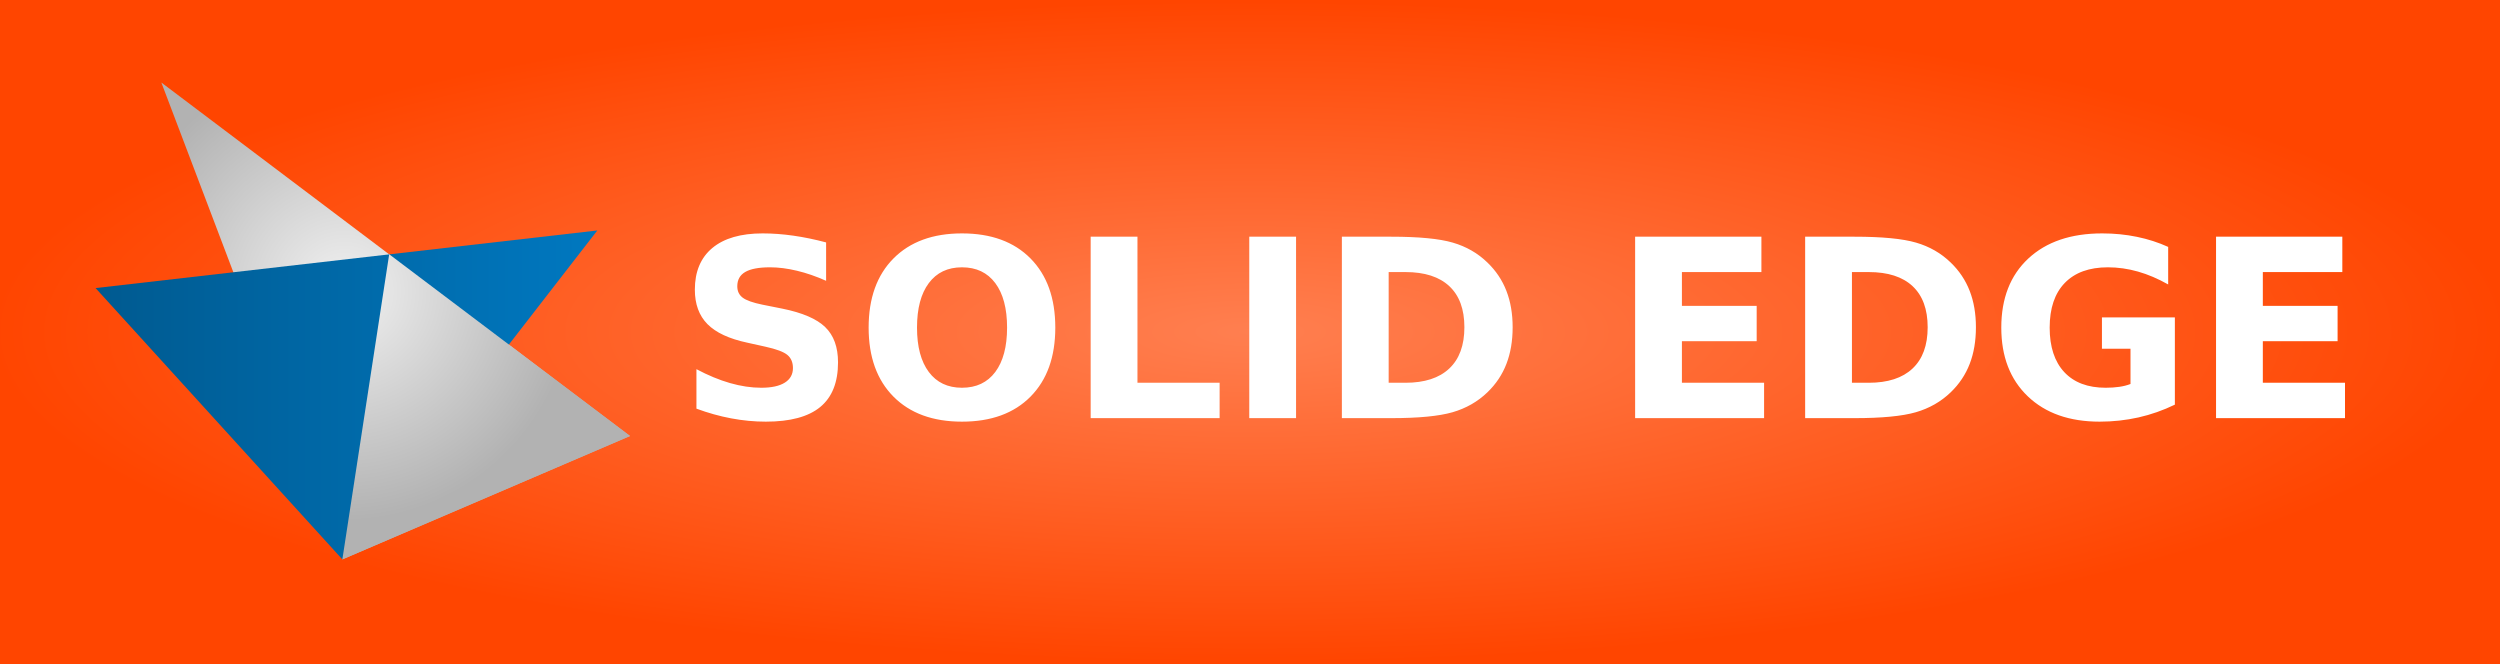
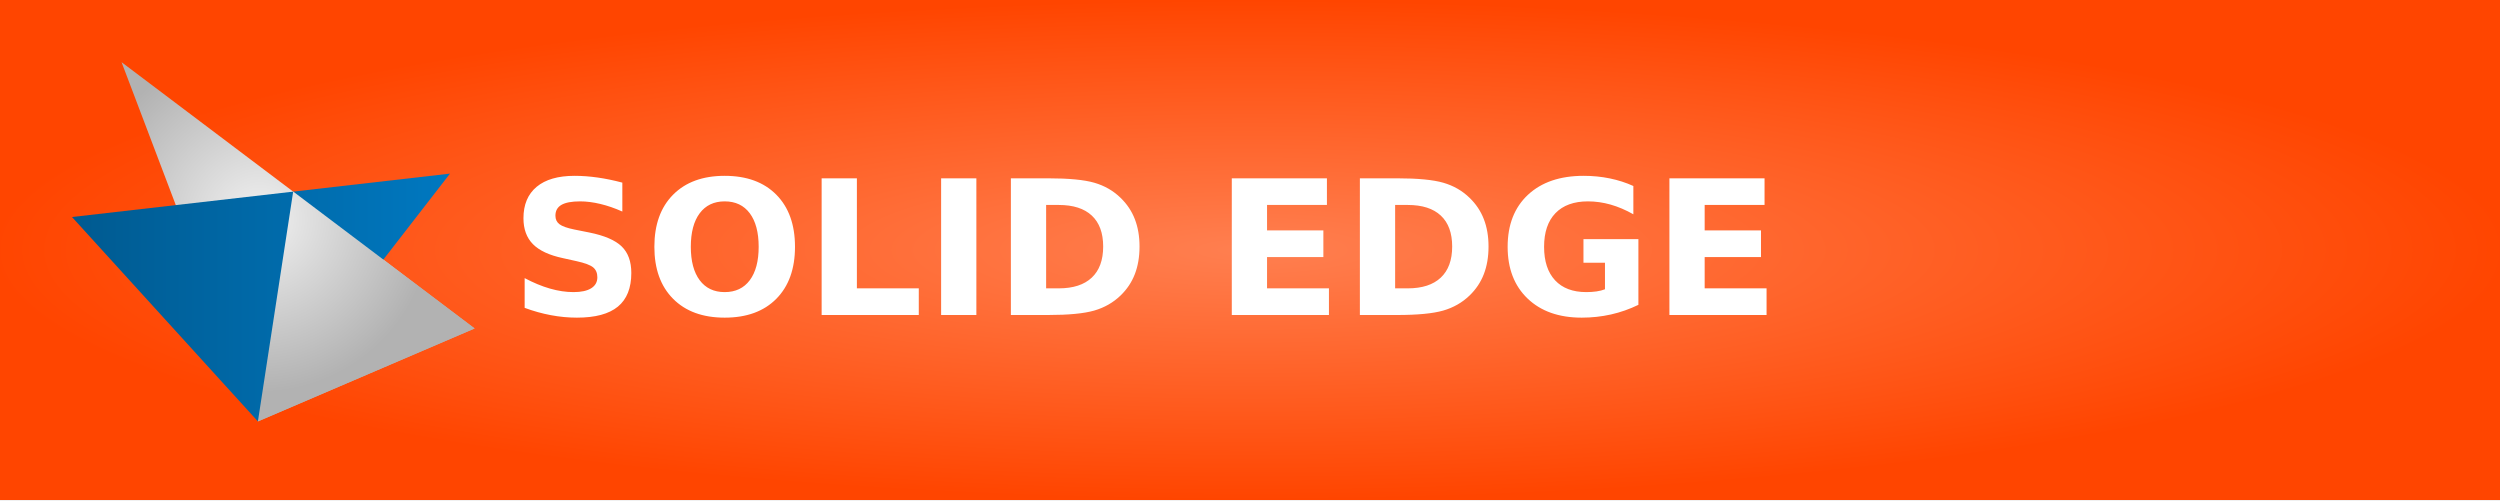
- <svg xmlns="http://www.w3.org/2000/svg" xmlns:xlink="http://www.w3.org/1999/xlink" width="113" height="30" role="img" aria-label="SOLID EDGE">
+ <svg xmlns="http://www.w3.org/2000/svg" xmlns:xlink="http://www.w3.org/1999/xlink" width="150" height="30" role="img" aria-label="SOLID EDGE">
  <defs>
    <radialGradient id="grad1" cx="50%" cy="50%" r="50%" fx="50%" fy="50%">
      <stop offset="0%" style="stop-color:#ff7f50;stop-opacity:1">
        <animate attributeName="stop-color" values="#ff7f50;#ff4500;#ff7f50" dur="5s" repeatCount="indefinite" />
      </stop>
      <stop offset="100%" style="stop-color:#ff4500;stop-opacity:1">
        <animate attributeName="stop-color" values="#ff4500;#ff7f50;#ff4500" dur="5s" repeatCount="indefinite" />
      </stop>
    </radialGradient>
    <radialGradient id="radial-gradient" cx="-6.14" cy="141.42" r="62.45" gradientTransform="translate(75 -75)" gradientUnits="userSpaceOnUse">
      <stop offset="0" stop-color="#f1f1f1" />
      <stop offset="0.99" stop-color="#b2b2b2" />
    </radialGradient>
    <linearGradient id="linear-gradient" x1="-73.1" y1="169.35" x2="61.9" y2="169.35" gradientTransform="translate(75 -75)" gradientUnits="userSpaceOnUse">
      <stop offset="0" stop-color="#005a90" />
      <stop offset="1" stop-color="#0078c0" />
    </linearGradient>
    <clipPath id="clip-path" transform="translate(0 0)">
      <rect width="125.66" height="125.66" style="fill:none" />
    </clipPath>
    <symbol id="solidedge" data-name="solidedge" viewBox="0 0 150 150">
      <rect width="150" height="150" style="fill:none" />
      <polygon points="19.6 10.3 68.3 138.6 145.7 105.4 19.6 10.3" style="fill:url(#radial-gradient)" />
      <polygon points="1.9 65.6 136.9 50.1 68.3 138.6 1.9 65.6" style="fill:url(#linear-gradient)" />
      <polygon points="68.3 138.6 80.9 56.5 145.7 105.4 68.3 138.6" style="fill:url(#radial-gradient)" />
    </symbol>
  </defs>
  <g shape-rendering="crispEdges">
-     <rect width="113" height="30" fill="url(#grad1)" />
+     <rect width="150" height="30" fill="url(#grad1)" />
  </g>
  <g transform="translate(4, 2) scale(0.2)">
    <g id="Layer_2" data-name="Layer 2">
      <g id="Layer_1-2" data-name="Layer 1">
        <g style="clip-path:url(#clip-path)">
          <use width="150" height="150" transform="translate(0 0) scale(0.84)" xlink:href="#solidedge" />
        </g>
      </g>
    </g>
  </g>
  <text transform="scale(0.09)" x="340" y="210" fill="#fff" font-size="125" font-weight="bold" font-family="Verdana,Geneva,DejaVu Sans,sans-serif">
        SOLID EDGE
    </text>
</svg>
